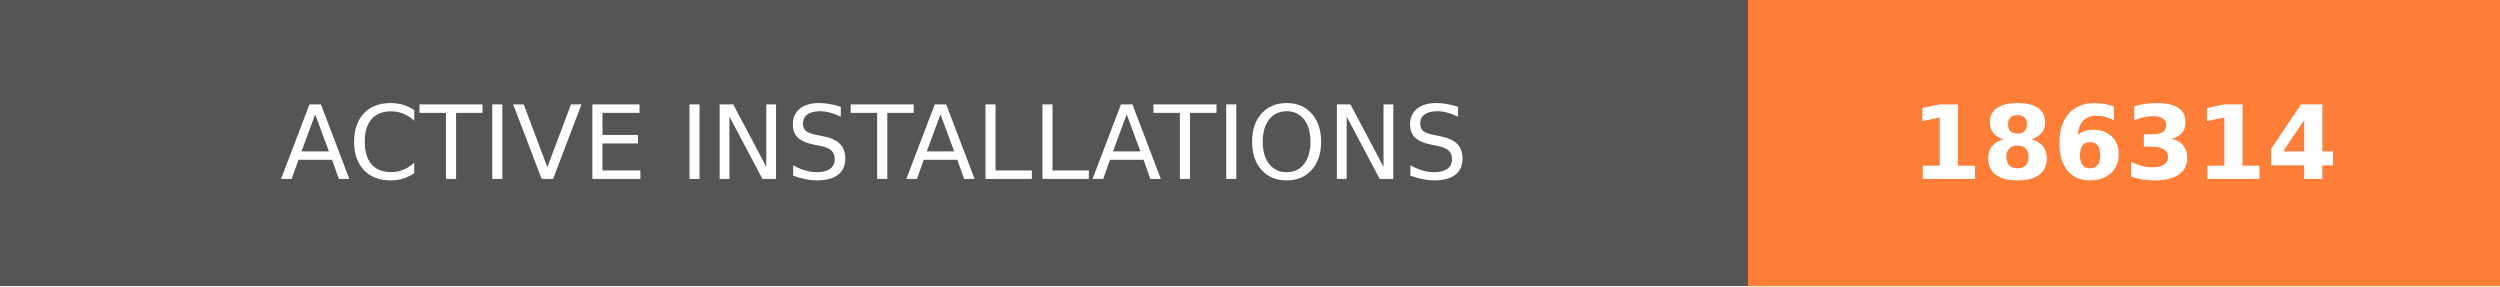
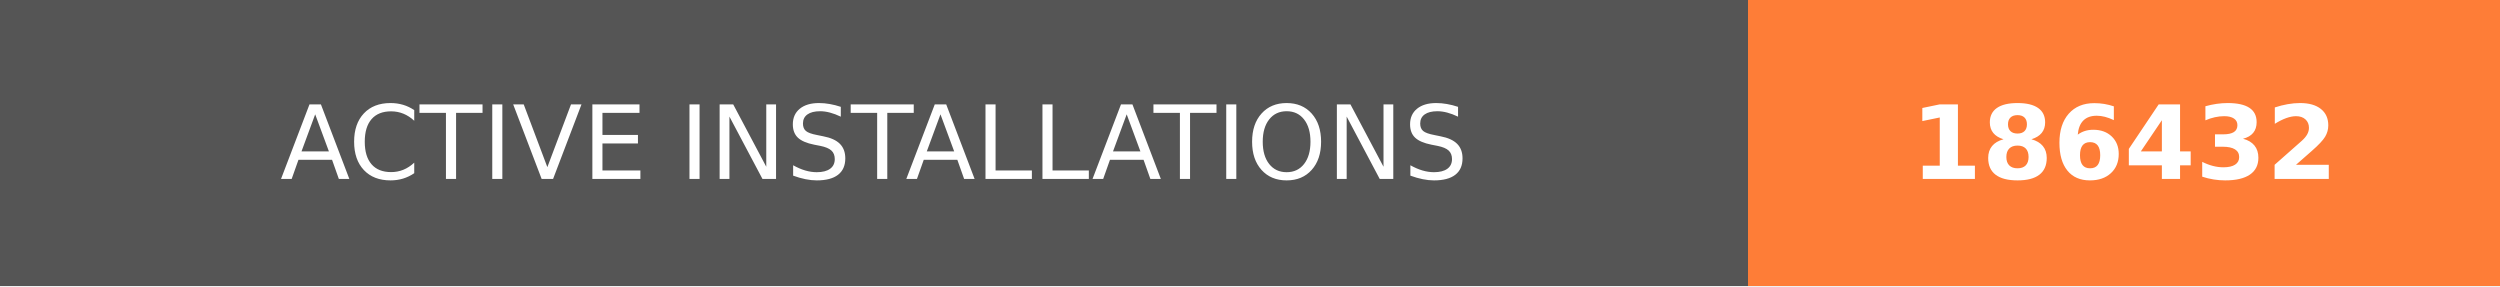
- <svg xmlns="http://www.w3.org/2000/svg" width="244.5" height="28" role="img" aria-label="ACTIVE INSTALLATIONS: 186314">
+ <svg xmlns="http://www.w3.org/2000/svg" width="244.5" height="28" role="img" aria-label="ACTIVE INSTALLATIONS: 186432">
  <g shape-rendering="crispEdges">
    <rect width="171" height="28" fill="#555" />
    <rect x="171" width="73.5" height="28" fill="#fe7d37" />
  </g>
  <g fill="#fff" text-anchor="middle" font-family="Verdana,Geneva,DejaVu Sans,sans-serif" text-rendering="geometricPrecision" font-size="100">
    <text transform="scale(.1)" x="855" y="175" textLength="1470" fill="#fff">ACTIVE INSTALLATIONS</text>
-     <text transform="scale(.1)" x="2077.5" y="175" textLength="495" fill="#fff" font-weight="bold">186314</text>
+     <text transform="scale(.1)" x="2077.5" y="175" textLength="495" fill="#fff" font-weight="bold">186432</text>
  </g>
</svg>
